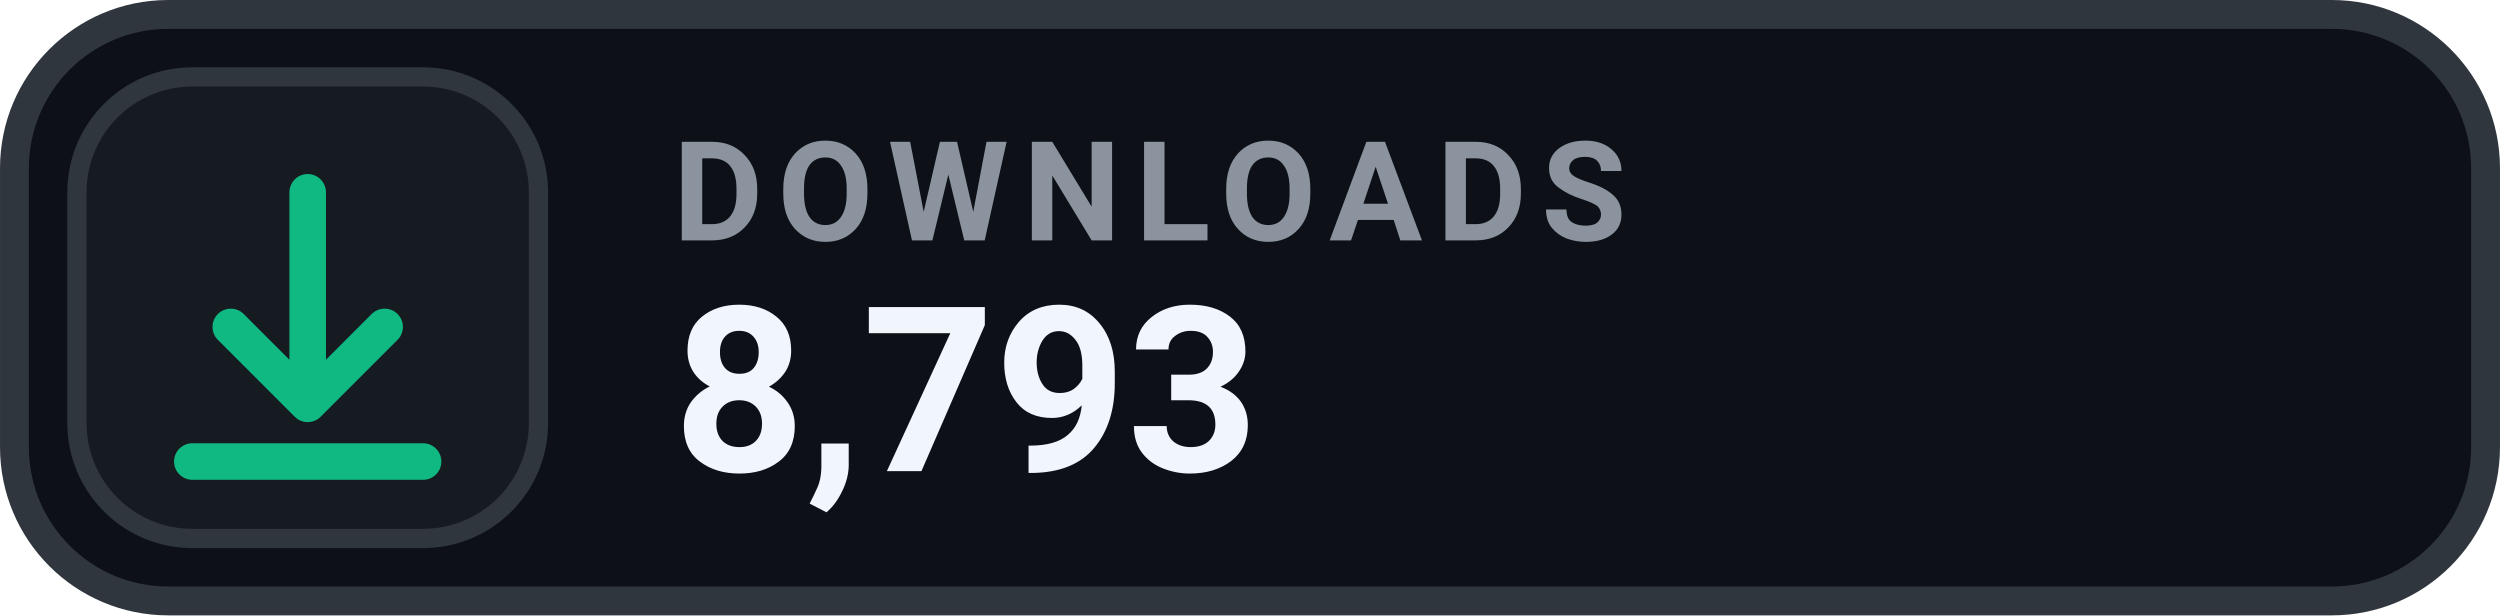
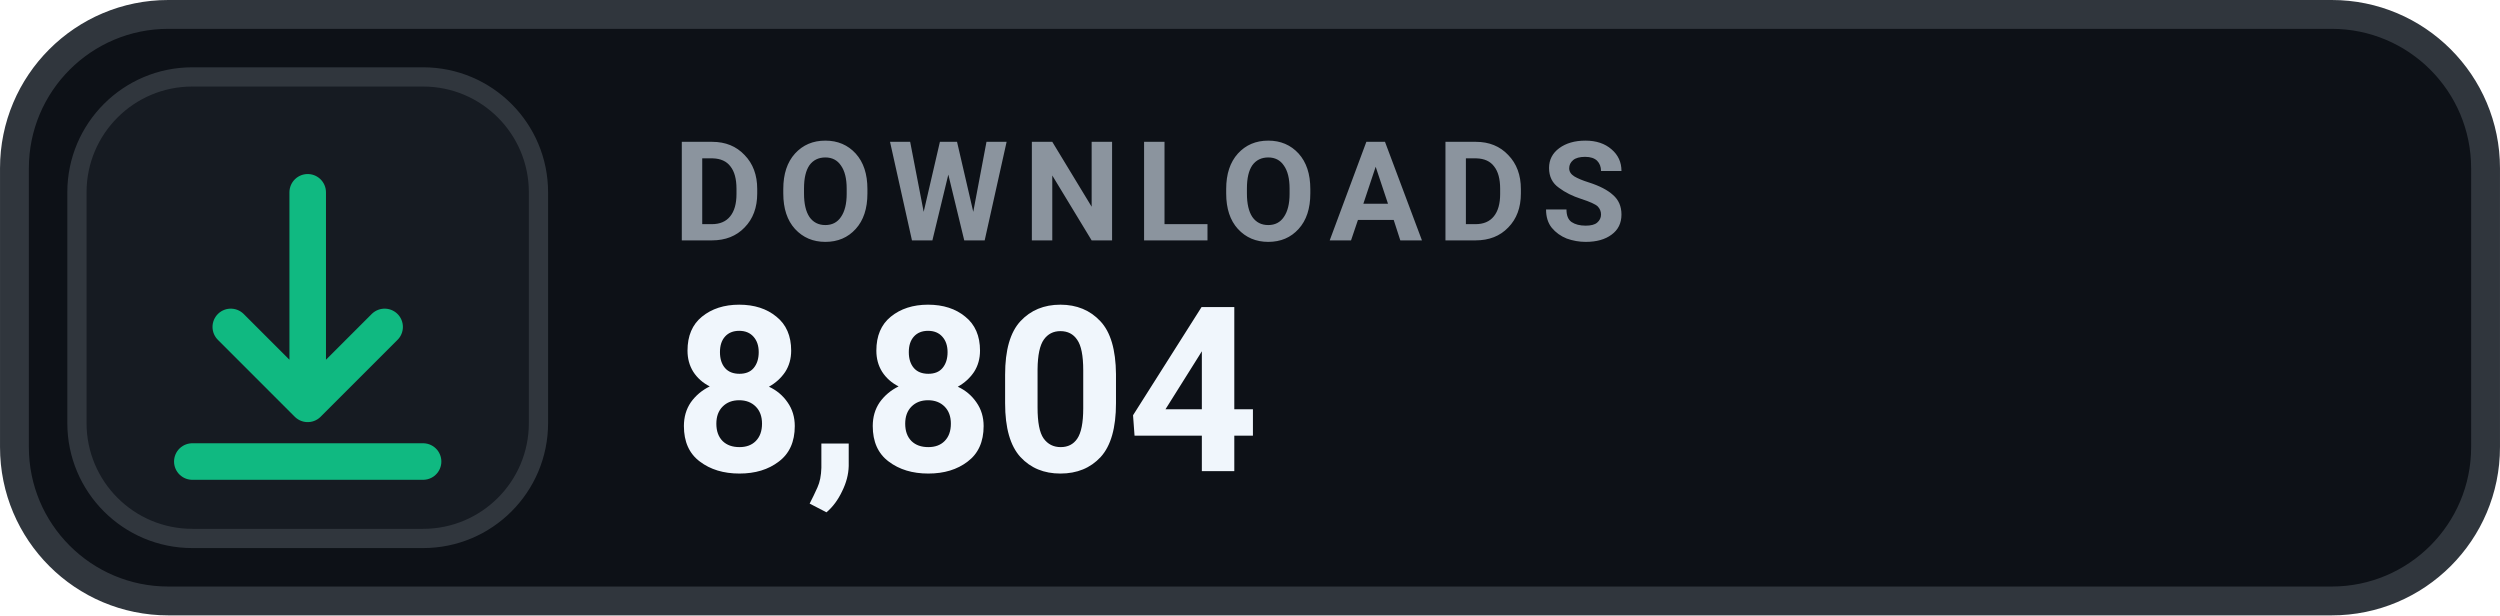
- <svg xmlns="http://www.w3.org/2000/svg" width="126" height="31.015" viewBox="0 0 130 32" role="img" aria-label="DOWNLOADS 8,793">
+ <svg xmlns="http://www.w3.org/2000/svg" width="126" height="31.015" viewBox="0 0 130 32" role="img" aria-label="DOWNLOADS 8,804">
  <rect x=".75" y=".75" width="128.5" height="30.5" rx="8" fill="#0D1117" stroke="#30363D" stroke-width="1.5" />
  <rect x="4" y="4" width="24" height="24" rx="6" fill="#161B22" stroke="#30363D" stroke-width="1" />
  <g transform="translate(16 16)" style="color:#10B981;">
    <path d="M0 -6 v11 m0 0 l4 -4 m-4 4 l-4 -4 M-6 8 h12" fill="none" stroke="currentColor" stroke-width="1.9" stroke-linecap="round" stroke-linejoin="round" />
  </g>
  <text x="35" y="12.5" fill="#8B949E" font-family="-apple-system,BlinkMacSystemFont,'Segoe UI',Roboto,Helvetica,Arial,sans-serif" font-size="7.2" font-weight="700" letter-spacing=".75">DOWNLOADS</text>
-   <text x="35" y="24.5" fill="#F0F6FC" font-family="-apple-system,BlinkMacSystemFont,'Segoe UI',Roboto,Helvetica,Arial,sans-serif" font-size="12" font-weight="700">8,793</text>
+   <text x="35" y="24.5" fill="#F0F6FC" font-family="-apple-system,BlinkMacSystemFont,'Segoe UI',Roboto,Helvetica,Arial,sans-serif" font-size="12" font-weight="700">8,804</text>
</svg>
